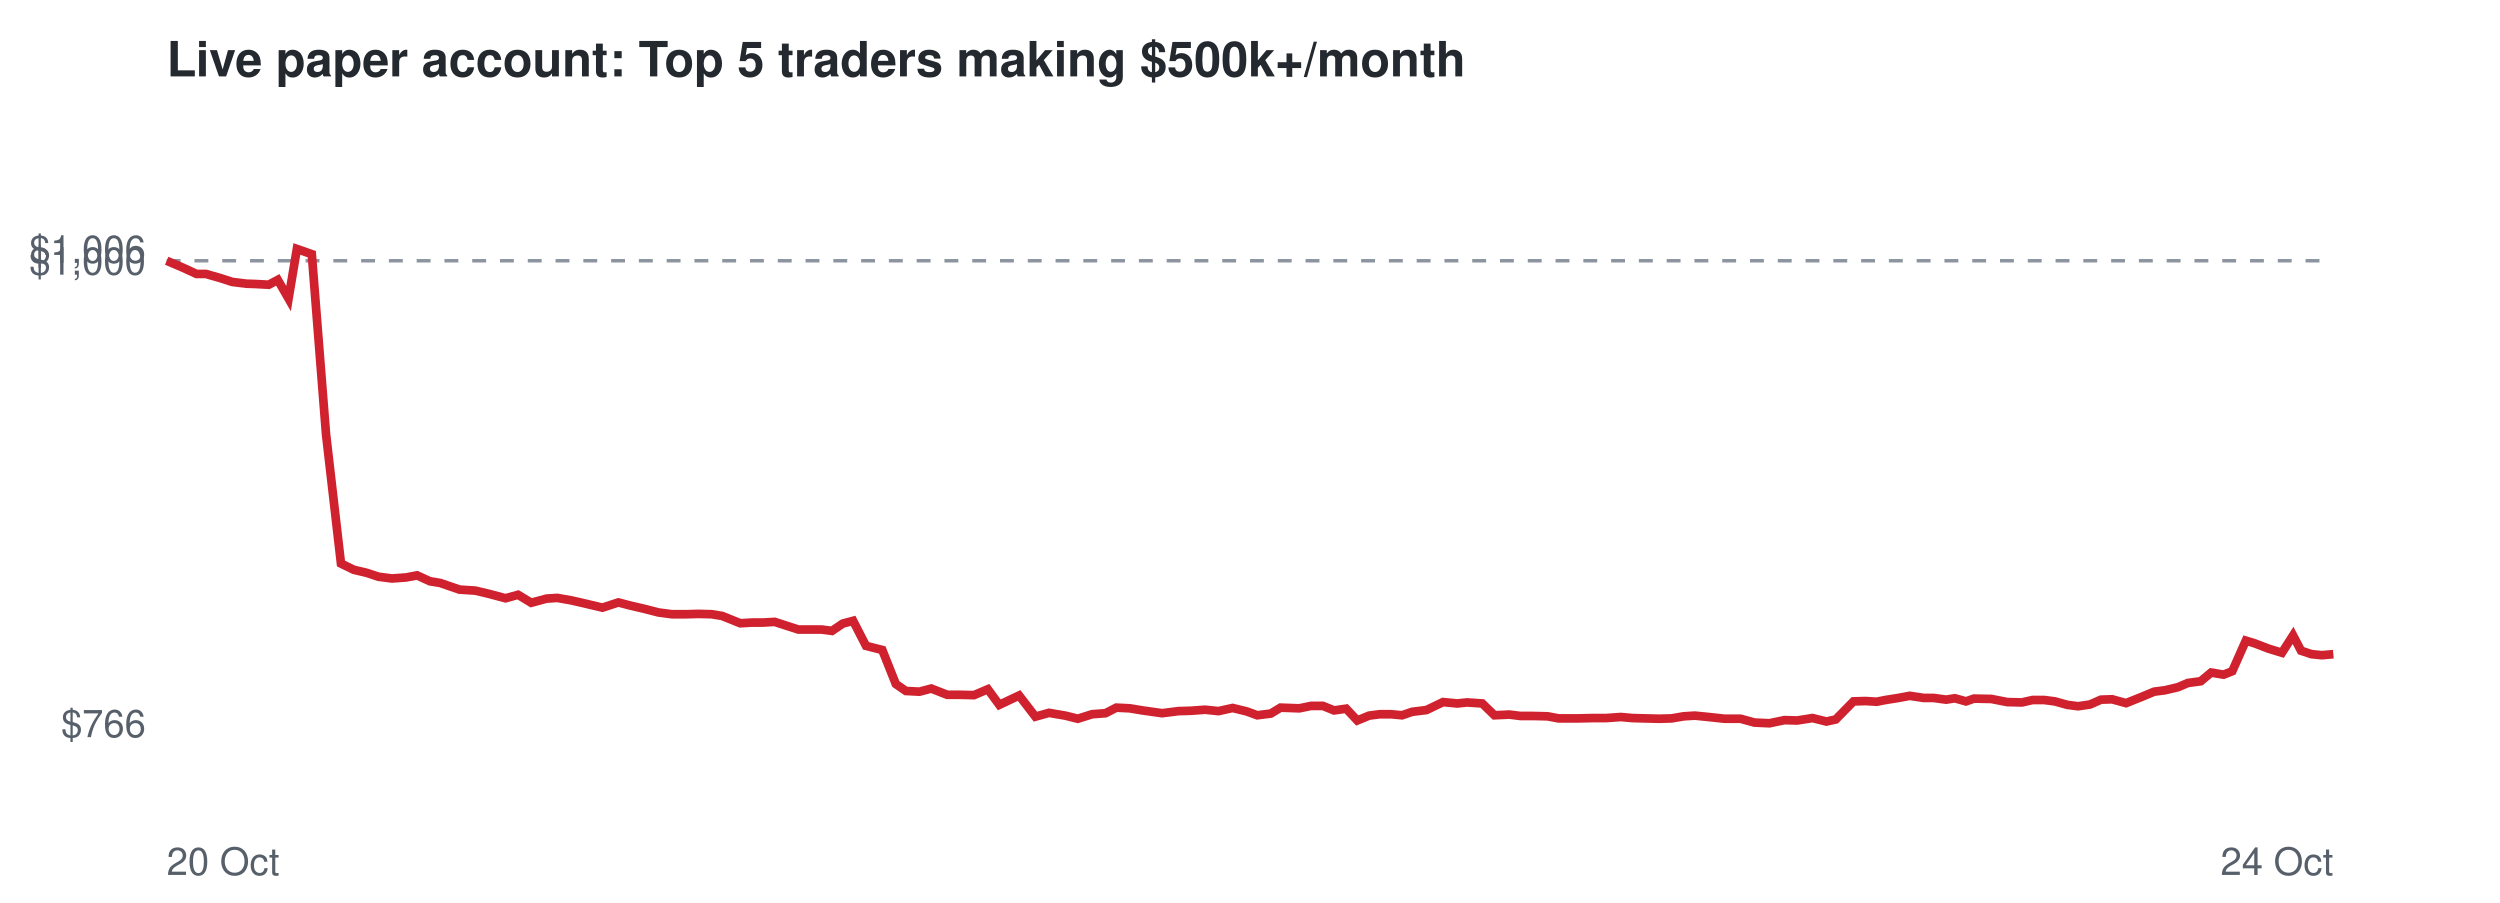
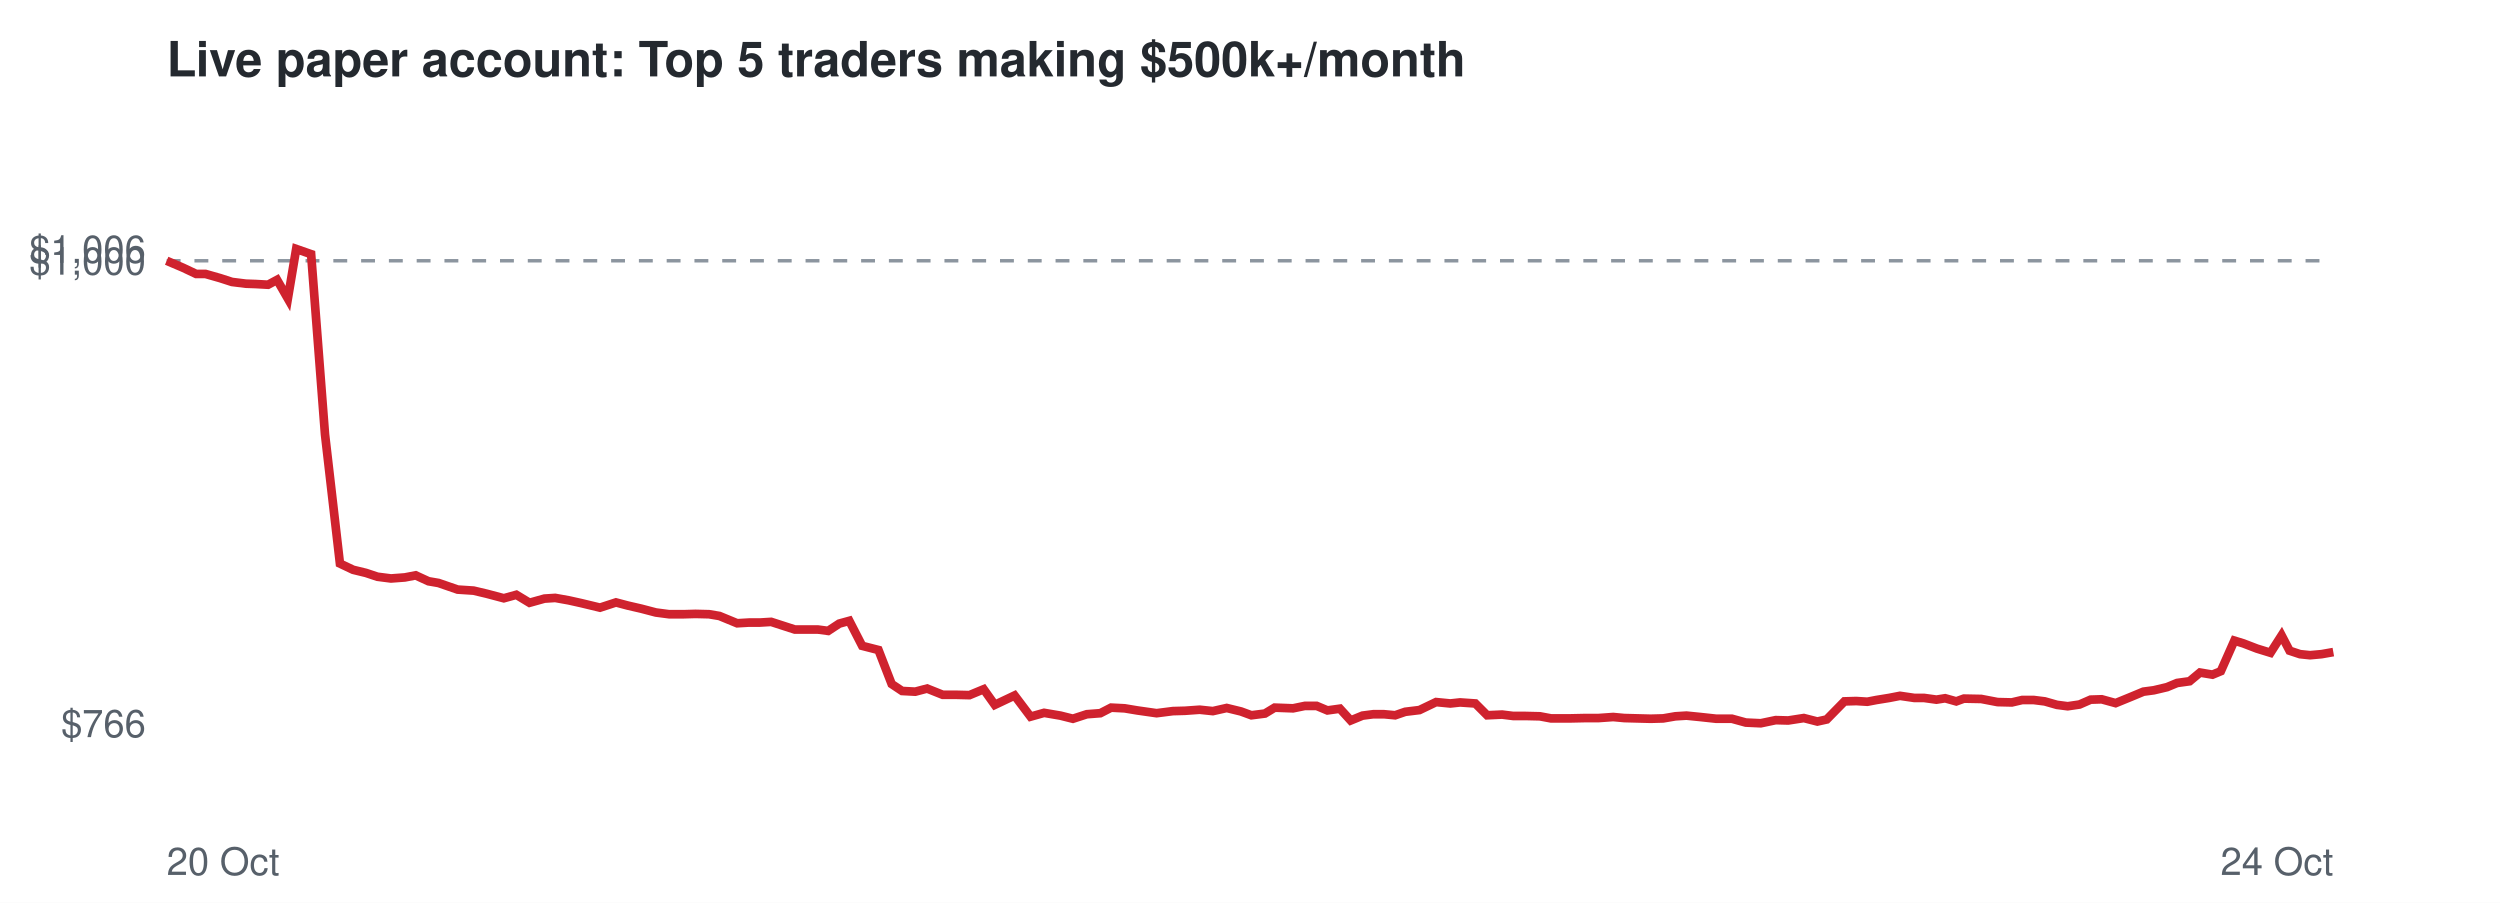
<svg xmlns="http://www.w3.org/2000/svg" viewBox="0 0 720 260" font-family="Helvetica,Arial,sans-serif">
  <rect width="720" height="260" fill="#ffffff" />
  <text x="48" y="22" font-size="14" font-weight="bold" fill="#24292f">Live paper account: Top 5 traders making $500k+/month</text>
  <line x1="48" x2="672" y1="75.1" y2="75.1" stroke="#8c959f" stroke-dasharray="4 4" />
  <text x="42" y="212.3" font-size="11" text-anchor="end" fill="#57606a">$766</text>
  <text x="42" y="79.1" font-size="11" text-anchor="end" fill="#57606a">$1,000</text>
  <text x="42" y="75.7" font-size="11" text-anchor="end" fill="#57606a">$1,006</text>
  <text x="48" y="252" font-size="11" fill="#57606a">20 Oct</text>
  <text x="672" y="252" font-size="11" text-anchor="end" fill="#57606a">24 Oct</text>
-   <polyline points="48.0,75.1 52.7,77.1 56.6,78.9 59.3,78.9 63.5,80.1 66.9,81.2 70.9,81.7 73.7,81.8 77.4,82.0 80.0,80.6 83.1,86.0 85.5,71.7 89.8,73.2 93.9,125.1 98.2,162.3 101.9,164.1 105.7,165.0 109.0,166.1 112.9,166.6 117.0,166.3 120.1,165.7 123.8,167.4 126.8,167.9 132.3,169.8 136.9,170.1 140.7,171.0 145.6,172.3 149.2,171.3 153.0,173.6 157.4,172.4 160.5,172.2 164.5,172.9 168.0,173.7 173.5,175.0 178.1,173.5 181.5,174.4 185.4,175.3 189.7,176.4 193.5,176.9 197.7,176.9 201.2,176.8 205.0,176.9 208.0,177.4 213.2,179.5 216.6,179.3 219.7,179.3 223.1,179.1 226.5,180.2 229.9,181.3 233.3,181.3 236.6,181.3 239.6,181.7 242.7,179.6 245.7,178.8 249.4,186.0 254.1,187.2 258.0,197.0 260.9,199.0 264.8,199.2 268.2,198.3 272.8,200.1 276.5,200.1 280.5,200.2 284.5,198.5 287.8,203.0 293.5,200.3 298.2,206.4 302.1,205.3 306.8,206.1 310.4,207.0 314.5,205.7 318.4,205.4 321.5,203.8 325.4,204.0 329.0,204.6 334.7,205.4 339.4,204.8 342.9,204.7 347.1,204.4 350.9,204.8 355.0,203.9 359.1,204.9 362.1,206.0 366.0,205.5 368.8,203.8 374.2,204.0 377.6,203.3 381.0,203.3 384.2,204.6 387.7,204.1 390.9,207.5 394.3,206.1 397.4,205.7 400.6,205.7 403.8,206.0 406.7,205.0 410.8,204.5 415.6,202.2 419.7,202.6 422.5,202.3 426.9,202.6 430.4,206.0 434.7,205.8 437.9,206.2 441.5,206.2 445.7,206.3 448.9,206.9 454.3,206.9 458.9,206.8 462.6,206.8 466.8,206.5 470.1,206.8 473.9,206.9 477.8,207.0 481.4,206.9 484.9,206.3 488.1,206.1 492.1,206.5 496.7,207.0 501.3,207.0 505.3,208.1 509.6,208.3 513.9,207.4 517.6,207.5 522.0,206.8 526.0,207.8 528.7,207.2 533.8,202.0 537.3,201.9 540.5,202.1 543.0,201.6 546.8,201.0 550.0,200.4 554.0,201.0 556.8,201.0 560.5,201.5 563.0,201.1 566.2,202.0 568.5,201.2 573.5,201.3 578.1,202.2 582.3,202.3 585.4,201.6 588.7,201.6 591.8,202.0 595.4,203.0 598.5,203.4 601.9,202.9 605.1,201.5 608.3,201.4 612.3,202.5 616.8,200.7 620.4,199.2 623.5,198.8 627.3,197.9 630.1,196.7 633.8,196.2 636.8,193.7 640.4,194.3 642.9,193.3 646.8,184.5 649.4,185.3 653.3,186.8 657.2,188.0 660.4,183.0 662.7,187.4 665.7,188.4 668.7,188.7 672.0,188.4" fill="none" stroke="#cf222e" stroke-width="2.5" />
+   <polyline points="48.0,75.1 52.7,77.1 56.5,78.9 59.2,78.9 63.4,80.1 66.8,81.2 70.8,81.7 73.6,81.8 77.2,82.0 79.8,80.6 82.9,86.0 85.3,71.7 89.6,73.2 93.6,125.1 97.9,162.3 101.7,164.1 105.4,165.0 108.7,166.1 112.6,166.6 116.6,166.3 119.7,165.7 123.4,167.4 126.3,167.9 131.8,169.8 136.4,170.1 140.2,171.0 145.1,172.3 148.7,171.3 152.5,173.6 156.8,172.4 159.9,172.2 163.8,172.9 167.4,173.7 172.8,175.0 177.4,173.5 180.8,174.4 184.7,175.3 188.9,176.4 192.7,176.9 196.9,176.9 200.3,176.8 204.2,176.9 207.2,177.4 212.3,179.5 215.7,179.3 218.8,179.3 222.1,179.1 225.5,180.2 228.9,181.3 232.3,181.3 235.5,181.3 238.5,181.7 241.7,179.6 244.6,178.8 248.3,186.0 253.0,187.2 256.8,197.0 259.8,199.0 263.6,199.2 267.0,198.3 271.5,200.1 275.3,200.1 279.2,200.2 283.3,198.5 286.5,203.0 292.2,200.3 296.8,206.4 300.7,205.3 305.4,206.1 309.0,207.0 313.0,205.7 316.9,205.4 320.0,203.8 323.9,204.0 327.5,204.6 333.1,205.4 337.8,204.8 341.3,204.7 345.5,204.4 349.3,204.8 353.3,203.9 357.4,204.9 360.4,206.0 364.3,205.5 367.1,203.8 372.4,204.0 375.8,203.3 379.2,203.3 382.3,204.6 385.9,204.1 389.0,207.5 392.4,206.1 395.5,205.7 398.6,205.7 401.8,206.0 404.7,205.0 408.8,204.5 413.6,202.2 417.7,202.6 420.5,202.3 424.9,202.6 428.3,206.0 432.6,205.8 435.8,206.2 439.4,206.2 443.5,206.3 446.7,206.9 452.1,206.9 456.6,206.8 460.4,206.8 464.6,206.5 467.8,206.8 471.6,206.9 475.4,207.0 479.0,206.9 482.5,206.3 485.7,206.1 489.7,206.5 494.3,207.0 498.8,207.0 502.8,208.1 507.1,208.3 511.4,207.4 515.0,207.5 519.5,206.8 523.4,207.8 526.1,207.2 531.2,202.0 534.6,201.9 537.8,202.1 540.4,201.6 544.1,201.0 547.2,200.4 551.3,201.0 554.1,201.0 557.7,201.5 560.2,201.1 563.4,202.0 565.6,201.2 570.6,201.3 575.3,202.2 579.4,202.3 582.4,201.6 585.7,201.6 588.9,202.0 592.4,203.0 595.5,203.4 598.9,202.9 602.1,201.5 605.3,201.4 609.3,202.5 613.7,200.7 617.3,199.2 620.3,198.8 624.1,197.9 627.0,196.7 630.6,196.2 633.6,193.7 637.2,194.3 639.6,193.3 643.5,184.5 646.1,185.3 650.0,186.8 653.9,188.0 657.1,183.0 659.4,187.4 662.4,188.4 665.3,188.7 668.6,188.4 672.0,187.8" fill="none" stroke="#cf222e" stroke-width="2.5" />
</svg>
